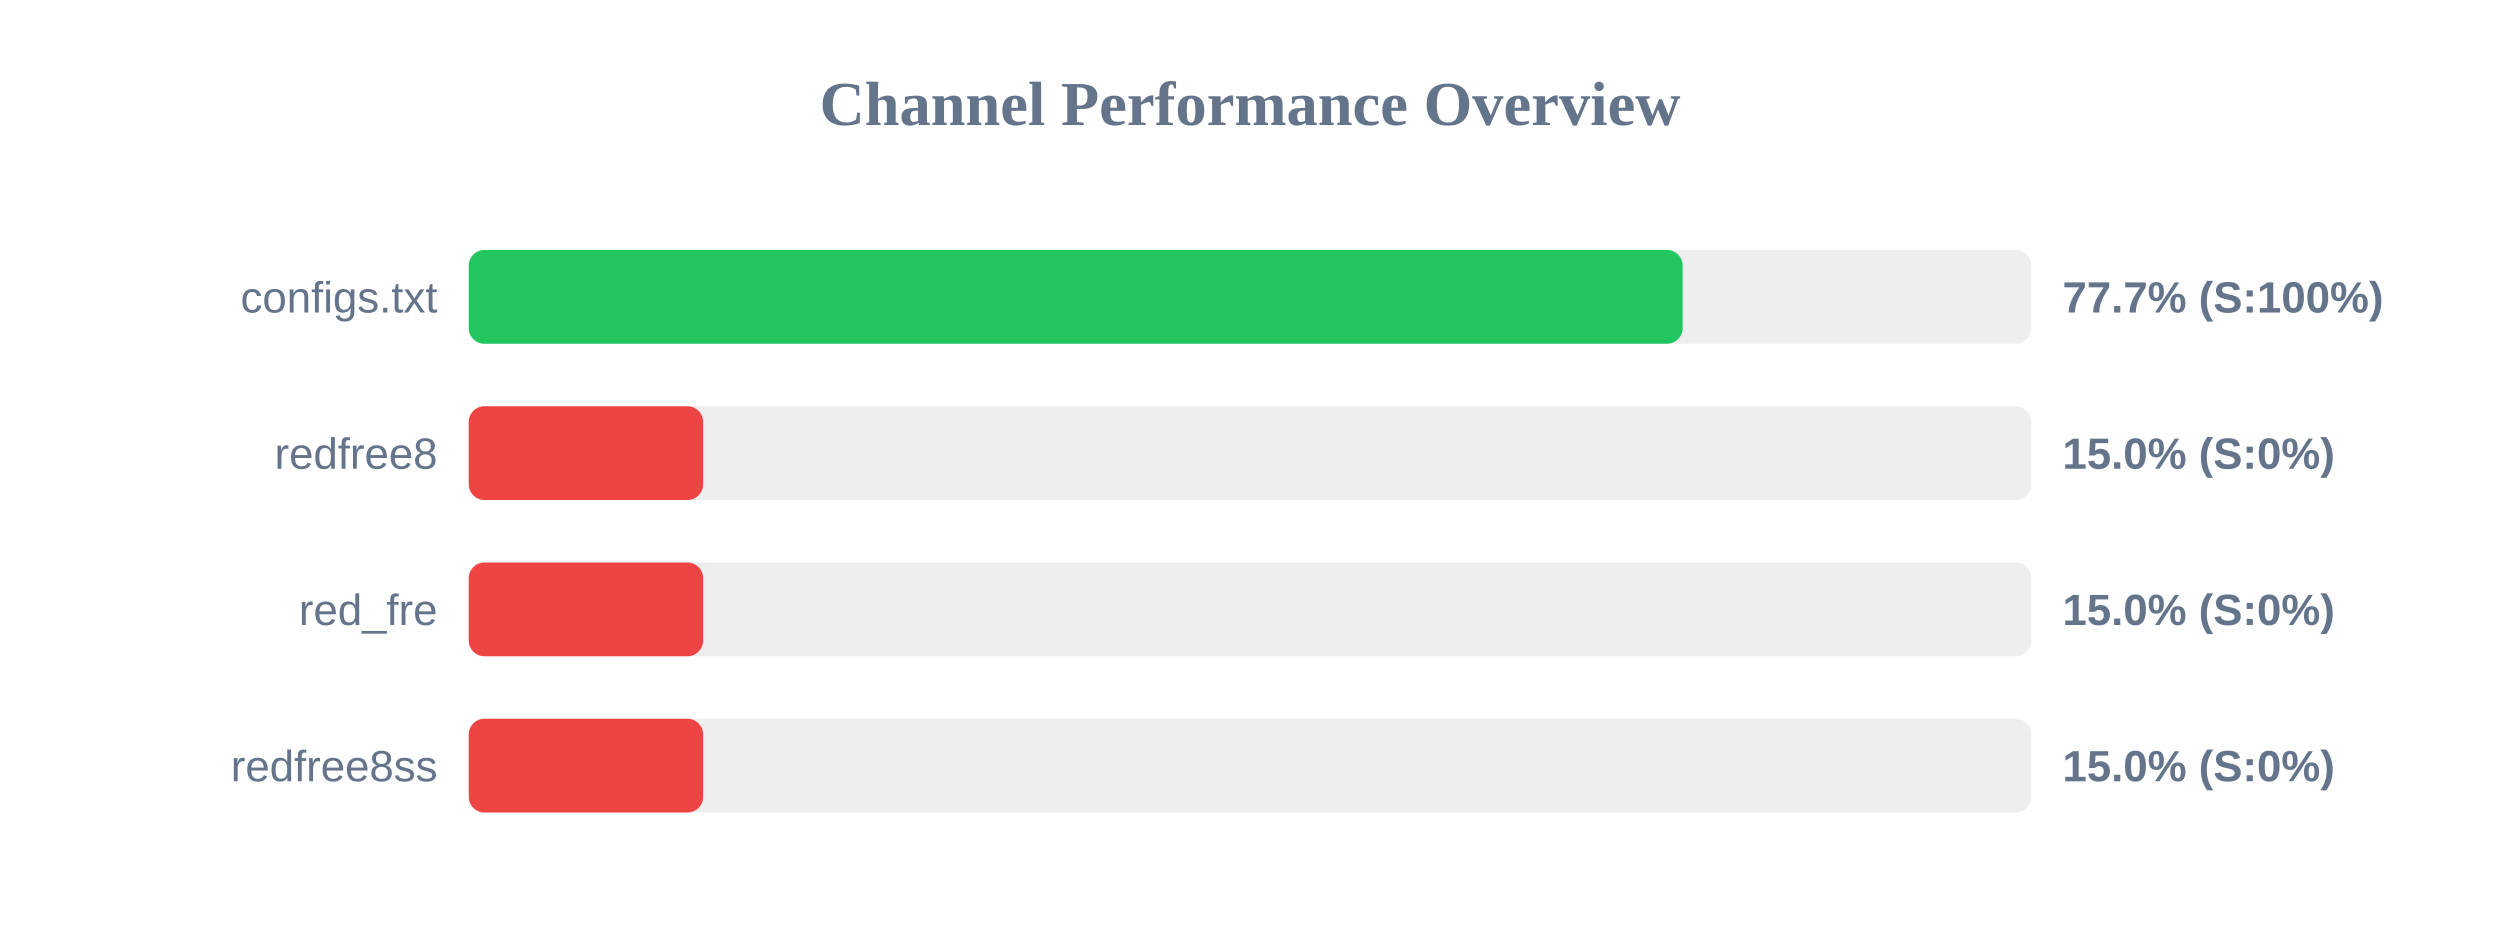
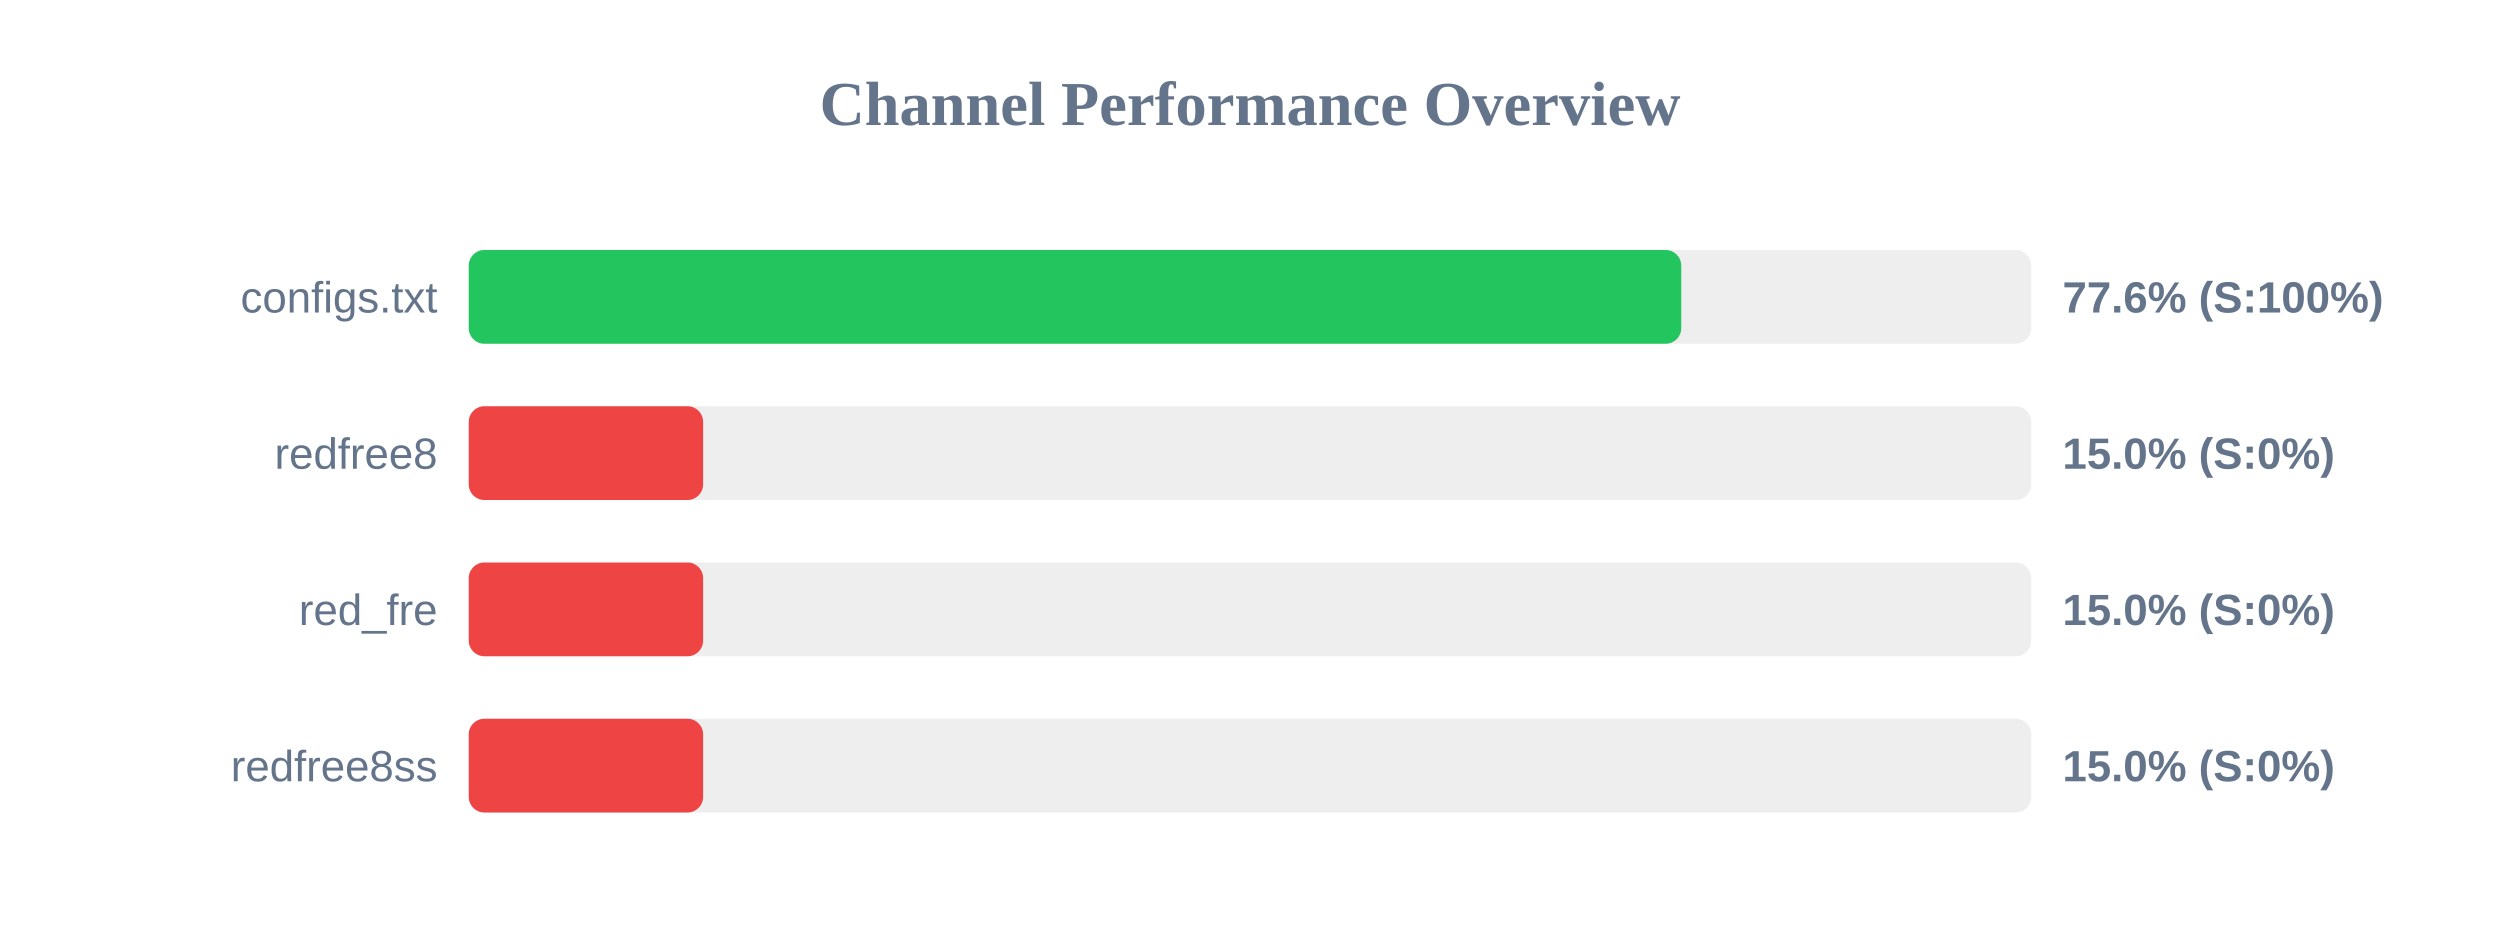
<svg xmlns="http://www.w3.org/2000/svg" width="800" height="300" version="1.1">
  <style>
        .row { font: 14px Arial; fill: #64748b; }
        .score { font: bold 14px Arial; fill: #64748b; }
    </style>
  <text x="400" y="40" text-anchor="middle" font-size="20px" font-weight="bold" fill="#64748b">Channel Performance Overview</text>
  <rect x="150" y="80" width="500" height="30" fill="#eee" rx="5" />
-   <rect x="150" y="80" width="388.45" height="30" fill="#22c55e" rx="5" />
+   <rect x="150" y="80" width="388.0" height="30" fill="#22c55e" rx="5" />
  <text x="140" y="100" text-anchor="end" class="row">configs.txt</text>
-   <text x="660" y="100" text-anchor="start" class="score">77.7% (S:100%)</text>
+   <text x="660" y="100" text-anchor="start" class="score">77.6% (S:100%)</text>
  <rect x="150" y="130" width="500" height="30" fill="#eee" rx="5" />
  <rect x="150" y="130" width="75.0" height="30" fill="#ef4444" rx="5" />
  <text x="140" y="150" text-anchor="end" class="row">redfree8</text>
  <text x="660" y="150" text-anchor="start" class="score">15.0% (S:0%)</text>
  <rect x="150" y="180" width="500" height="30" fill="#eee" rx="5" />
  <rect x="150" y="180" width="75.0" height="30" fill="#ef4444" rx="5" />
  <text x="140" y="200" text-anchor="end" class="row">red_fre</text>
  <text x="660" y="200" text-anchor="start" class="score">15.0% (S:0%)</text>
  <rect x="150" y="230" width="500" height="30" fill="#eee" rx="5" />
  <rect x="150" y="230" width="75.0" height="30" fill="#ef4444" rx="5" />
  <text x="140" y="250" text-anchor="end" class="row">redfree8ss</text>
  <text x="660" y="250" text-anchor="start" class="score">15.0% (S:0%)</text>
</svg>
